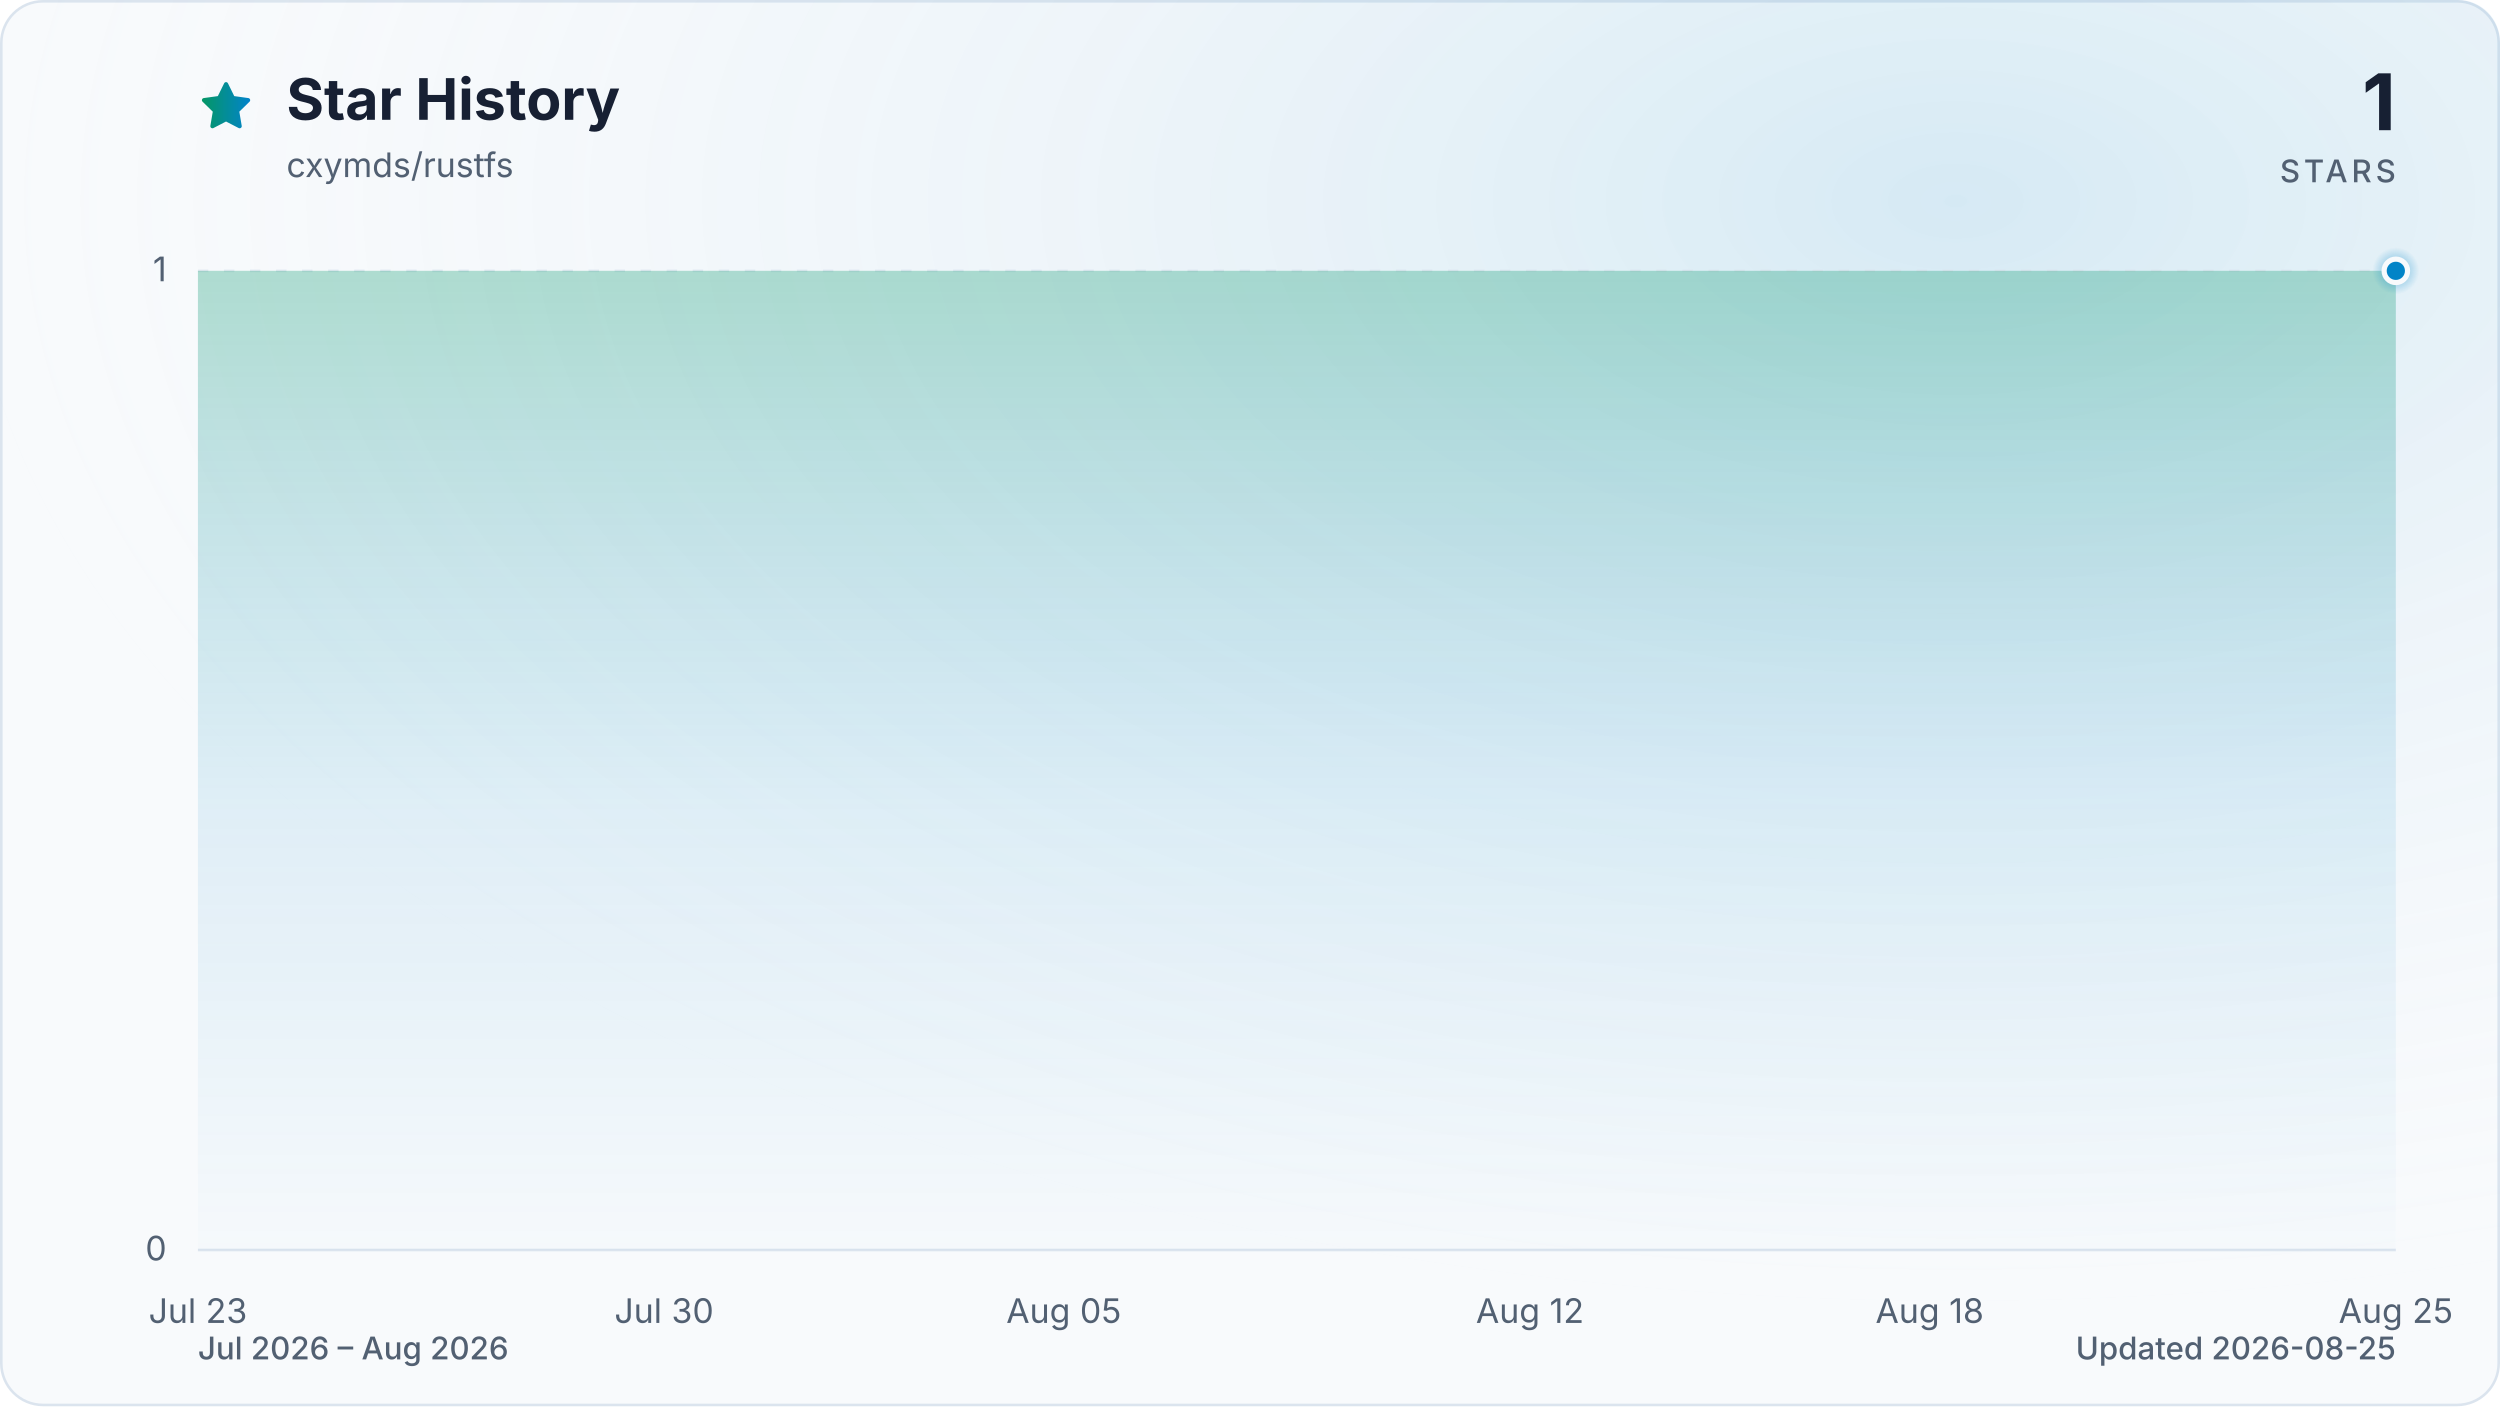
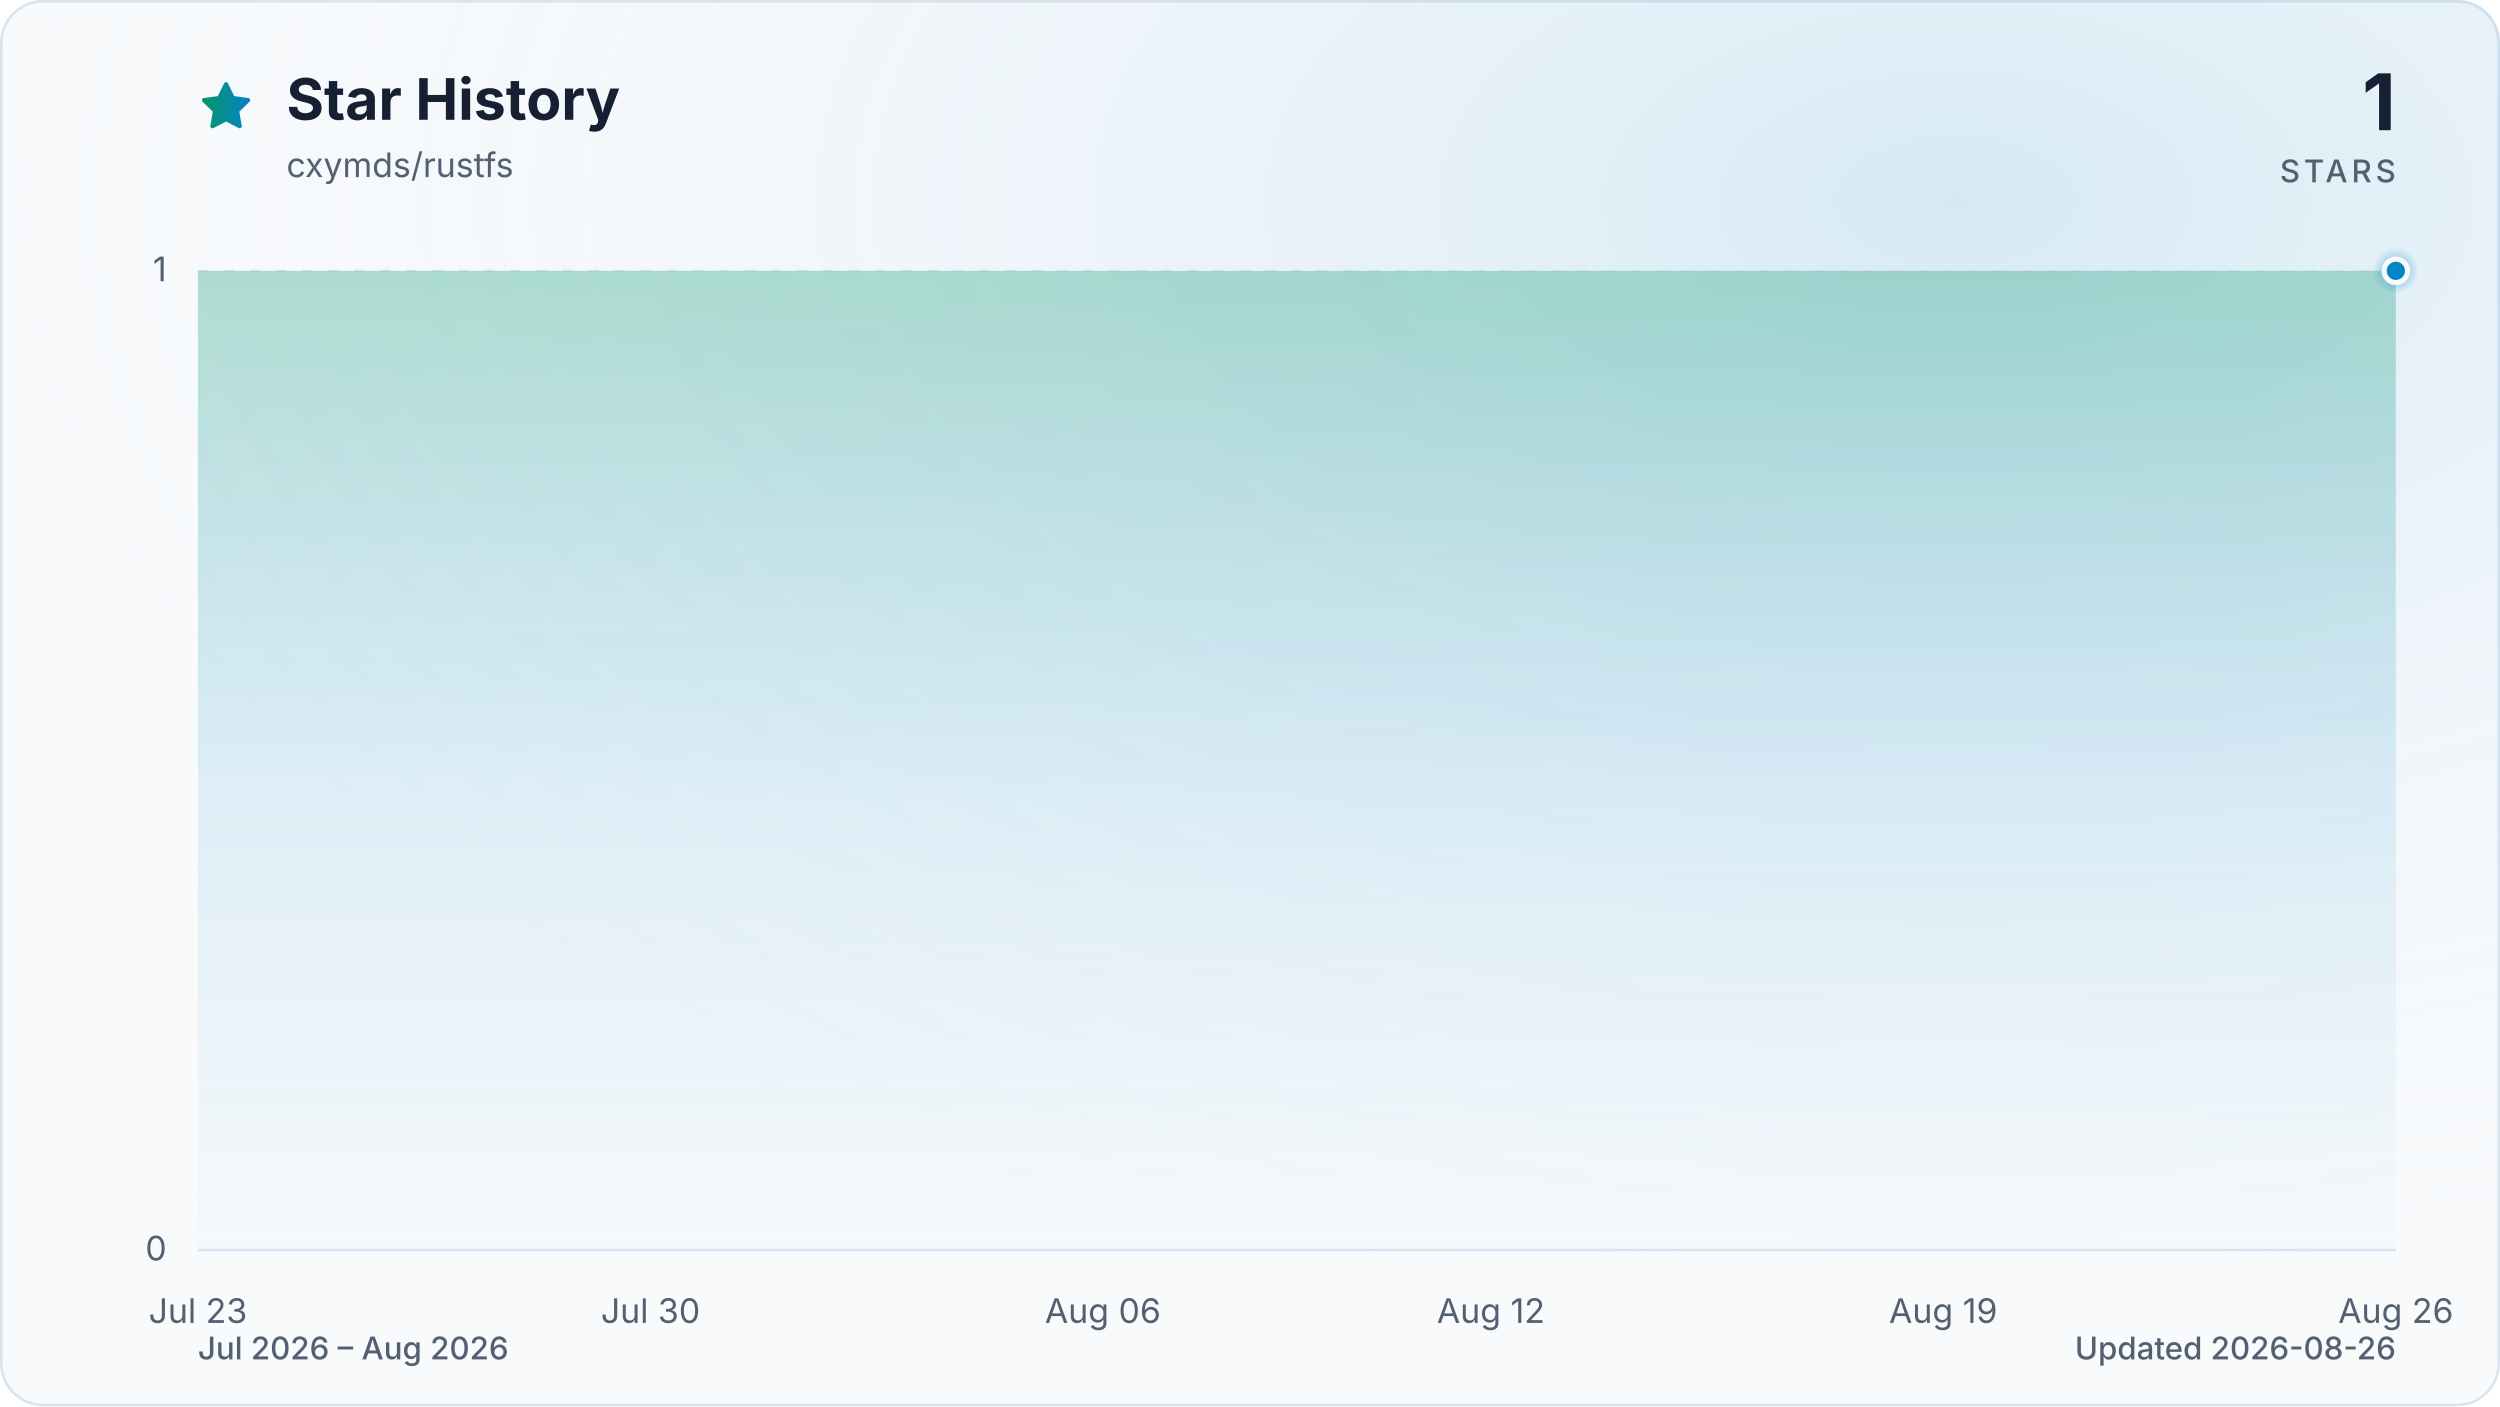
<svg xmlns="http://www.w3.org/2000/svg" viewBox="0 0 960 540" role="img" aria-labelledby="title description" data-style="gradient" data-variant="glow" data-animated="true">
  <defs>
    <linearGradient id="trend" x1="0" y1="0" x2="1" y2="0">
      <stop offset="0%" stop-color="#059669" />
      <stop offset="100%" stop-color="#0284c7" />
    </linearGradient>
    <linearGradient id="area" x1="0" y1="0" x2="0" y2="1">
      <stop offset="0%" stop-color="#059669" stop-opacity="0.30" />
      <stop offset="55%" stop-color="#0284c7" stop-opacity="0.10" />
      <stop offset="100%" stop-color="#0284c7" stop-opacity="0.01" />
    </linearGradient>
    <radialGradient id="marker-halo" cx="50%" cy="50%" r="50%">
      <stop offset="0%" stop-color="#0284c7" stop-opacity="0.55" />
      <stop offset="100%" stop-color="#0284c7" stop-opacity="0" />
    </radialGradient>
    <radialGradient id="surface-glow" cx="78%" cy="14%" r="80%">
      <stop offset="0%" stop-color="#0284c7" stop-opacity="0.14" />
      <stop offset="100%" stop-color="#f8fafc" stop-opacity="0" />
    </radialGradient>
    <filter id="trend-glow" x="-20%" y="-20%" width="140%" height="140%">
      <feGaussianBlur stdDeviation="7" />
    </filter>
  </defs>
  <style>
.trend-enter{transform-box:fill-box;transform-origin:center;animation:trend-enter 520ms cubic-bezier(0.16,1,0.3,1)}
.marker-enter{transform-box:fill-box;transform-origin:center;animation:marker-enter 320ms cubic-bezier(0.16,1,0.3,1) 200ms both}
.marker-pulse{transform-box:fill-box;transform-origin:center;animation:marker-pulse 2.6s ease-out infinite}
@keyframes trend-enter{from{opacity:.35;transform:translateY(10px)}to{opacity:1;transform:translateY(0)}}
@keyframes marker-enter{from{opacity:0;transform:scale(.4)}to{opacity:1;transform:scale(1)}}
@keyframes marker-pulse{0%{opacity:.5;transform:scale(.7)}70%,100%{opacity:0;transform:scale(2.1)}}
@media (prefers-reduced-motion:reduce){.trend-enter,.marker-enter,.marker-pulse{animation:none!important}}
@media (prefers-reduced-motion:reduce){.marker-pulse{opacity:0}}
</style>
  <rect x="0.5" y="0.5" width="959" height="539" fill="#f8fafc" stroke="#dbe4ee" stroke-width="1" rx="16" />
  <rect width="960" height="540" fill="url(#surface-glow)" rx="16" />
  <path d="M12 2.6l2.9 5.9 6.5.9-4.7 4.6 1.1 6.5-5.8-3-5.8 3 1.1-6.5-4.7-4.6 6.5-.9L12 2.6Z" transform="translate(76 30) scale(.9)" fill="url(#trend)" stroke="url(#trend)" stroke-width="1.8" stroke-linejoin="round" aria-hidden="true" />
  <text x="110" y="46" fill="#172033" font-family="ui-sans-serif, system-ui, -apple-system, BlinkMacSystemFont, 'Segoe UI', sans-serif" font-size="22" font-weight="700">Star History</text>
  <text x="110" y="68" fill="#526072" font-family="ui-sans-serif, system-ui, -apple-system, BlinkMacSystemFont, 'Segoe UI', sans-serif" font-size="13">cxymds/rustfs</text>
  <text x="920" y="50" fill="#172033" font-family="ui-sans-serif, system-ui, -apple-system, BlinkMacSystemFont, 'Segoe UI', sans-serif" font-size="30" font-weight="700" text-anchor="end">1</text>
  <text x="920" y="70" fill="#526072" font-family="ui-sans-serif, system-ui, -apple-system, BlinkMacSystemFont, 'Segoe UI', sans-serif" font-size="12" font-weight="500" letter-spacing="1.5" text-anchor="end">STARS</text>
  <line x1="76" y1="480.0" x2="920" y2="480.0" stroke="#dbe4ee" stroke-width="1" stroke-dasharray="0" opacity="1" />
  <text x="64" y="484.0" fill="#526072" font-family="ui-sans-serif, system-ui, -apple-system, BlinkMacSystemFont, 'Segoe UI', sans-serif" font-size="13" text-anchor="end">0</text>
  <line x1="76" y1="104.0" x2="920" y2="104.0" stroke="#dbe4ee" stroke-width="1" stroke-dasharray="4 6" opacity="0.7" />
  <text x="64" y="108.0" fill="#526072" font-family="ui-sans-serif, system-ui, -apple-system, BlinkMacSystemFont, 'Segoe UI', sans-serif" font-size="13" text-anchor="end">1</text>
  <text x="76.0" y="508" fill="#526072" font-family="ui-sans-serif, system-ui, -apple-system, BlinkMacSystemFont, 'Segoe UI', sans-serif" font-size="13" text-anchor="middle">Jul 23</text>
-   <text x="255.0" y="508" fill="#526072" font-family="ui-sans-serif, system-ui, -apple-system, BlinkMacSystemFont, 'Segoe UI', sans-serif" font-size="13" text-anchor="middle">Jul 30</text>
-   <text x="408.5" y="508" fill="#526072" font-family="ui-sans-serif, system-ui, -apple-system, BlinkMacSystemFont, 'Segoe UI', sans-serif" font-size="13" text-anchor="middle">Aug 05</text>
-   <text x="587.5" y="508" fill="#526072" font-family="ui-sans-serif, system-ui, -apple-system, BlinkMacSystemFont, 'Segoe UI', sans-serif" font-size="13" text-anchor="middle">Aug 12</text>
-   <text x="741.0" y="508" fill="#526072" font-family="ui-sans-serif, system-ui, -apple-system, BlinkMacSystemFont, 'Segoe UI', sans-serif" font-size="13" text-anchor="middle">Aug 18</text>
-   <text x="920.0" y="508" fill="#526072" font-family="ui-sans-serif, system-ui, -apple-system, BlinkMacSystemFont, 'Segoe UI', sans-serif" font-size="13" text-anchor="middle">Aug 25</text>
+   <text x="249.8" y="508" fill="#526072" font-family="ui-sans-serif, system-ui, -apple-system, BlinkMacSystemFont, 'Segoe UI', sans-serif" font-size="13" text-anchor="middle">Jul 30</text>
+   <text x="423.5" y="508" fill="#526072" font-family="ui-sans-serif, system-ui, -apple-system, BlinkMacSystemFont, 'Segoe UI', sans-serif" font-size="13" text-anchor="middle">Aug 06</text>
+   <text x="572.5" y="508" fill="#526072" font-family="ui-sans-serif, system-ui, -apple-system, BlinkMacSystemFont, 'Segoe UI', sans-serif" font-size="13" text-anchor="middle">Aug 12</text>
+   <text x="746.2" y="508" fill="#526072" font-family="ui-sans-serif, system-ui, -apple-system, BlinkMacSystemFont, 'Segoe UI', sans-serif" font-size="13" text-anchor="middle">Aug 19</text>
+   <text x="920.0" y="508" fill="#526072" font-family="ui-sans-serif, system-ui, -apple-system, BlinkMacSystemFont, 'Segoe UI', sans-serif" font-size="13" text-anchor="middle">Aug 26</text>
  <g class="trend-enter">
-     <path d="M 76.0 104.0 C 84.5 104.0, 93.1 104.0, 101.6 104.0 C 110.1 104.0, 118.6 104.0, 127.2 104.0 C 135.7 104.0, 144.2 104.0, 152.7 104.0 C 161.3 104.0, 169.8 104.0, 178.3 104.0 C 186.8 104.0, 195.4 104.0, 203.9 104.0 C 212.4 104.0, 220.9 104.0, 229.5 104.0 C 238.0 104.0, 246.5 104.0, 255.0 104.0 C 263.6 104.0, 272.1 104.0, 280.6 104.0 C 289.1 104.0, 297.7 104.0, 306.2 104.0 C 314.7 104.0, 323.2 104.0, 331.8 104.0 C 340.3 104.0, 348.8 104.0, 357.3 104.0 C 365.9 104.0, 374.4 104.0, 382.9 104.0 C 391.4 104.0, 400.0 104.0, 408.5 104.0 C 417.0 104.0, 425.5 104.0, 434.1 104.0 C 442.6 104.0, 451.1 104.0, 459.6 104.0 C 468.2 104.0, 476.7 104.0, 485.2 104.0 C 493.7 104.0, 502.3 104.0, 510.8 104.0 C 519.3 104.0, 527.8 104.0, 536.4 104.0 C 544.9 104.0, 553.4 104.0, 561.9 104.0 C 570.5 104.0, 579.0 104.0, 587.5 104.0 C 596.0 104.0, 604.6 104.0, 613.1 104.0 C 621.6 104.0, 630.1 104.0, 638.7 104.0 C 647.2 104.0, 655.7 104.0, 664.2 104.0 C 672.8 104.0, 681.3 104.0, 689.8 104.0 C 698.3 104.0, 706.9 104.0, 715.4 104.0 C 723.9 104.0, 732.4 104.0, 741.0 104.0 C 749.5 104.0, 758.0 104.0, 766.5 104.0 C 775.1 104.0, 783.6 104.0, 792.1 104.0 C 800.6 104.0, 809.2 104.0, 817.7 104.0 C 826.2 104.0, 834.7 104.0, 843.3 104.0 C 851.8 104.0, 860.3 104.0, 868.8 104.0 C 877.4 104.0, 885.9 104.0, 894.4 104.0 C 902.9 104.0, 911.5 104.0, 920.0 104.0 L 920.0 480.0 L 76.0 480.0 Z" fill="url(#area)" />
-     <path d="M 76.0 104.0 C 84.5 104.0, 93.1 104.0, 101.6 104.0 C 110.1 104.0, 118.6 104.0, 127.2 104.0 C 135.7 104.0, 144.2 104.0, 152.7 104.0 C 161.3 104.0, 169.8 104.0, 178.3 104.0 C 186.8 104.0, 195.4 104.0, 203.9 104.0 C 212.4 104.0, 220.9 104.0, 229.5 104.0 C 238.0 104.0, 246.5 104.0, 255.0 104.0 C 263.6 104.0, 272.1 104.0, 280.6 104.0 C 289.1 104.0, 297.7 104.0, 306.2 104.0 C 314.7 104.0, 323.2 104.0, 331.8 104.0 C 340.3 104.0, 348.8 104.0, 357.3 104.0 C 365.9 104.0, 374.4 104.0, 382.9 104.0 C 391.4 104.0, 400.0 104.0, 408.5 104.0 C 417.0 104.0, 425.5 104.0, 434.1 104.0 C 442.6 104.0, 451.1 104.0, 459.6 104.0 C 468.2 104.0, 476.7 104.0, 485.2 104.0 C 493.7 104.0, 502.3 104.0, 510.8 104.0 C 519.3 104.0, 527.8 104.0, 536.4 104.0 C 544.9 104.0, 553.4 104.0, 561.9 104.0 C 570.5 104.0, 579.0 104.0, 587.5 104.0 C 596.0 104.0, 604.6 104.0, 613.1 104.0 C 621.6 104.0, 630.1 104.0, 638.7 104.0 C 647.2 104.0, 655.7 104.0, 664.2 104.0 C 672.8 104.0, 681.3 104.0, 689.8 104.0 C 698.3 104.0, 706.9 104.0, 715.4 104.0 C 723.9 104.0, 732.4 104.0, 741.0 104.0 C 749.5 104.0, 758.0 104.0, 766.5 104.0 C 775.1 104.0, 783.6 104.0, 792.1 104.0 C 800.6 104.0, 809.2 104.0, 817.7 104.0 C 826.2 104.0, 834.7 104.0, 843.3 104.0 C 851.8 104.0, 860.3 104.0, 868.8 104.0 C 877.4 104.0, 885.9 104.0, 894.4 104.0 C 902.9 104.0, 911.5 104.0, 920.0 104.0" fill="none" stroke="url(#trend)" stroke-width="12" stroke-linecap="round" stroke-linejoin="round" opacity="0.16" filter="url(#trend-glow)" />
-     <path d="M 76.0 104.0 C 84.5 104.0, 93.1 104.0, 101.6 104.0 C 110.1 104.0, 118.6 104.0, 127.2 104.0 C 135.7 104.0, 144.2 104.0, 152.7 104.0 C 161.3 104.0, 169.8 104.0, 178.3 104.0 C 186.8 104.0, 195.4 104.0, 203.9 104.0 C 212.4 104.0, 220.9 104.0, 229.5 104.0 C 238.0 104.0, 246.5 104.0, 255.0 104.0 C 263.6 104.0, 272.1 104.0, 280.6 104.0 C 289.1 104.0, 297.7 104.0, 306.2 104.0 C 314.7 104.0, 323.2 104.0, 331.8 104.0 C 340.3 104.0, 348.8 104.0, 357.3 104.0 C 365.9 104.0, 374.4 104.0, 382.9 104.0 C 391.4 104.0, 400.0 104.0, 408.5 104.0 C 417.0 104.0, 425.5 104.0, 434.1 104.0 C 442.6 104.0, 451.1 104.0, 459.6 104.0 C 468.2 104.0, 476.7 104.0, 485.2 104.0 C 493.7 104.0, 502.3 104.0, 510.8 104.0 C 519.3 104.0, 527.8 104.0, 536.4 104.0 C 544.9 104.0, 553.4 104.0, 561.9 104.0 C 570.5 104.0, 579.0 104.0, 587.5 104.0 C 596.0 104.0, 604.6 104.0, 613.1 104.0 C 621.6 104.0, 630.1 104.0, 638.7 104.0 C 647.2 104.0, 655.7 104.0, 664.2 104.0 C 672.8 104.0, 681.3 104.0, 689.8 104.0 C 698.3 104.0, 706.9 104.0, 715.4 104.0 C 723.9 104.0, 732.4 104.0, 741.0 104.0 C 749.5 104.0, 758.0 104.0, 766.5 104.0 C 775.1 104.0, 783.6 104.0, 792.1 104.0 C 800.6 104.0, 809.2 104.0, 817.7 104.0 C 826.2 104.0, 834.7 104.0, 843.3 104.0 C 851.8 104.0, 860.3 104.0, 868.8 104.0 C 877.4 104.0, 885.9 104.0, 894.4 104.0 C 902.9 104.0, 911.5 104.0, 920.0 104.0" fill="none" stroke="url(#trend)" stroke-width="3" stroke-linecap="round" stroke-linejoin="round" />
+     <path d="M 76.0 104.0 C 84.3 104.0, 92.5 104.0, 100.8 104.0 C 109.1 104.0, 117.4 104.0, 125.6 104.0 C 133.9 104.0, 142.2 104.0, 150.5 104.0 C 158.7 104.0, 167.0 104.0, 175.3 104.0 C 183.6 104.0, 191.8 104.0, 200.1 104.0 C 208.4 104.0, 216.7 104.0, 224.9 104.0 C 233.2 104.0, 241.5 104.0, 249.8 104.0 C 258.0 104.0, 266.3 104.0, 274.6 104.0 C 282.9 104.0, 291.1 104.0, 299.4 104.0 C 307.7 104.0, 316.0 104.0, 324.2 104.0 C 332.5 104.0, 340.8 104.0, 349.1 104.0 C 357.3 104.0, 365.6 104.0, 373.9 104.0 C 382.2 104.0, 390.4 104.0, 398.7 104.0 C 407.0 104.0, 415.3 104.0, 423.5 104.0 C 431.8 104.0, 440.1 104.0, 448.4 104.0 C 456.6 104.0, 464.9 104.0, 473.2 104.0 C 481.5 104.0, 489.7 104.0, 498.0 104.0 C 506.3 104.0, 514.5 104.0, 522.8 104.0 C 531.1 104.0, 539.4 104.0, 547.6 104.0 C 555.9 104.0, 564.2 104.0, 572.5 104.0 C 580.7 104.0, 589.0 104.0, 597.3 104.0 C 605.6 104.0, 613.8 104.0, 622.1 104.0 C 630.4 104.0, 638.7 104.0, 646.9 104.0 C 655.2 104.0, 663.5 104.0, 671.8 104.0 C 680.0 104.0, 688.3 104.0, 696.6 104.0 C 704.9 104.0, 713.1 104.0, 721.4 104.0 C 729.7 104.0, 738.0 104.0, 746.2 104.0 C 754.5 104.0, 762.8 104.0, 771.1 104.0 C 779.3 104.0, 787.6 104.0, 795.9 104.0 C 804.2 104.0, 812.4 104.0, 820.7 104.0 C 829.0 104.0, 837.3 104.0, 845.5 104.0 C 853.8 104.0, 862.1 104.0, 870.4 104.0 C 878.6 104.0, 886.9 104.0, 895.2 104.0 C 903.5 104.0, 911.7 104.0, 920.0 104.0 L 920.0 480.0 L 76.0 480.0 Z" fill="url(#area)" />
+     <path d="M 76.0 104.0 C 84.3 104.0, 92.5 104.0, 100.8 104.0 C 109.1 104.0, 117.4 104.0, 125.6 104.0 C 133.9 104.0, 142.2 104.0, 150.5 104.0 C 158.7 104.0, 167.0 104.0, 175.3 104.0 C 183.6 104.0, 191.8 104.0, 200.1 104.0 C 208.4 104.0, 216.7 104.0, 224.9 104.0 C 233.2 104.0, 241.5 104.0, 249.8 104.0 C 258.0 104.0, 266.3 104.0, 274.6 104.0 C 282.9 104.0, 291.1 104.0, 299.4 104.0 C 307.7 104.0, 316.0 104.0, 324.2 104.0 C 332.5 104.0, 340.8 104.0, 349.1 104.0 C 357.3 104.0, 365.6 104.0, 373.9 104.0 C 382.2 104.0, 390.4 104.0, 398.7 104.0 C 407.0 104.0, 415.3 104.0, 423.5 104.0 C 431.8 104.0, 440.1 104.0, 448.4 104.0 C 456.6 104.0, 464.9 104.0, 473.2 104.0 C 481.5 104.0, 489.7 104.0, 498.0 104.0 C 506.3 104.0, 514.5 104.0, 522.8 104.0 C 531.1 104.0, 539.4 104.0, 547.6 104.0 C 555.9 104.0, 564.2 104.0, 572.5 104.0 C 580.7 104.0, 589.0 104.0, 597.3 104.0 C 605.6 104.0, 613.8 104.0, 622.1 104.0 C 630.4 104.0, 638.7 104.0, 646.9 104.0 C 655.2 104.0, 663.5 104.0, 671.8 104.0 C 680.0 104.0, 688.3 104.0, 696.6 104.0 C 704.9 104.0, 713.1 104.0, 721.4 104.0 C 729.7 104.0, 738.0 104.0, 746.2 104.0 C 754.5 104.0, 762.8 104.0, 771.1 104.0 C 779.3 104.0, 787.6 104.0, 795.9 104.0 C 804.2 104.0, 812.4 104.0, 820.7 104.0 C 829.0 104.0, 837.3 104.0, 845.5 104.0 C 853.8 104.0, 862.1 104.0, 870.4 104.0 C 878.6 104.0, 886.9 104.0, 895.2 104.0 C 903.5 104.0, 911.7 104.0, 920.0 104.0" fill="none" stroke="url(#trend)" stroke-width="12" stroke-linecap="round" stroke-linejoin="round" opacity="0.16" filter="url(#trend-glow)" />
+     <path d="M 76.0 104.0 C 84.3 104.0, 92.5 104.0, 100.8 104.0 C 109.1 104.0, 117.4 104.0, 125.6 104.0 C 133.9 104.0, 142.2 104.0, 150.5 104.0 C 158.7 104.0, 167.0 104.0, 175.3 104.0 C 183.6 104.0, 191.8 104.0, 200.1 104.0 C 208.4 104.0, 216.7 104.0, 224.9 104.0 C 233.2 104.0, 241.5 104.0, 249.8 104.0 C 258.0 104.0, 266.3 104.0, 274.6 104.0 C 282.9 104.0, 291.1 104.0, 299.4 104.0 C 307.7 104.0, 316.0 104.0, 324.2 104.0 C 332.5 104.0, 340.8 104.0, 349.1 104.0 C 357.3 104.0, 365.6 104.0, 373.9 104.0 C 382.2 104.0, 390.4 104.0, 398.7 104.0 C 407.0 104.0, 415.3 104.0, 423.5 104.0 C 431.8 104.0, 440.1 104.0, 448.4 104.0 C 456.6 104.0, 464.9 104.0, 473.2 104.0 C 481.5 104.0, 489.7 104.0, 498.0 104.0 C 506.3 104.0, 514.5 104.0, 522.8 104.0 C 531.1 104.0, 539.4 104.0, 547.6 104.0 C 555.9 104.0, 564.2 104.0, 572.5 104.0 C 580.7 104.0, 589.0 104.0, 597.3 104.0 C 605.6 104.0, 613.8 104.0, 622.1 104.0 C 630.4 104.0, 638.7 104.0, 646.9 104.0 C 655.2 104.0, 663.5 104.0, 671.8 104.0 C 680.0 104.0, 688.3 104.0, 696.6 104.0 C 704.9 104.0, 713.1 104.0, 721.4 104.0 C 729.7 104.0, 738.0 104.0, 746.2 104.0 C 754.5 104.0, 762.8 104.0, 771.1 104.0 C 779.3 104.0, 787.6 104.0, 795.9 104.0 C 804.2 104.0, 812.4 104.0, 820.7 104.0 C 829.0 104.0, 837.3 104.0, 845.5 104.0 C 853.8 104.0, 862.1 104.0, 870.4 104.0 C 878.6 104.0, 886.9 104.0, 895.2 104.0 C 903.5 104.0, 911.7 104.0, 920.0 104.0" fill="none" stroke="url(#trend)" stroke-width="3" stroke-linecap="round" stroke-linejoin="round" />
  </g>
  <g class="marker-enter">
    <circle class="marker-pulse" cx="920.0" cy="104.0" r="9" fill="url(#marker-halo)" />
    <circle cx="920.0" cy="104.0" r="4.5" fill="#0284c7" stroke="#f8fafc" stroke-width="2" />
  </g>
  <text x="76" y="522" fill="#526072" font-family="ui-sans-serif, system-ui, -apple-system, BlinkMacSystemFont, 'Segoe UI', sans-serif" font-size="12" font-weight="500">Jul 2026 – Aug 2026</text>
-   <text x="920" y="522" fill="#526072" font-family="ui-sans-serif, system-ui, -apple-system, BlinkMacSystemFont, 'Segoe UI', sans-serif" font-size="12" font-weight="500" text-anchor="end">Updated 2026-08-25</text>
+   <text x="920" y="522" fill="#526072" font-family="ui-sans-serif, system-ui, -apple-system, BlinkMacSystemFont, 'Segoe UI', sans-serif" font-size="12" font-weight="500" text-anchor="end">Updated 2026-08-26</text>
</svg>
